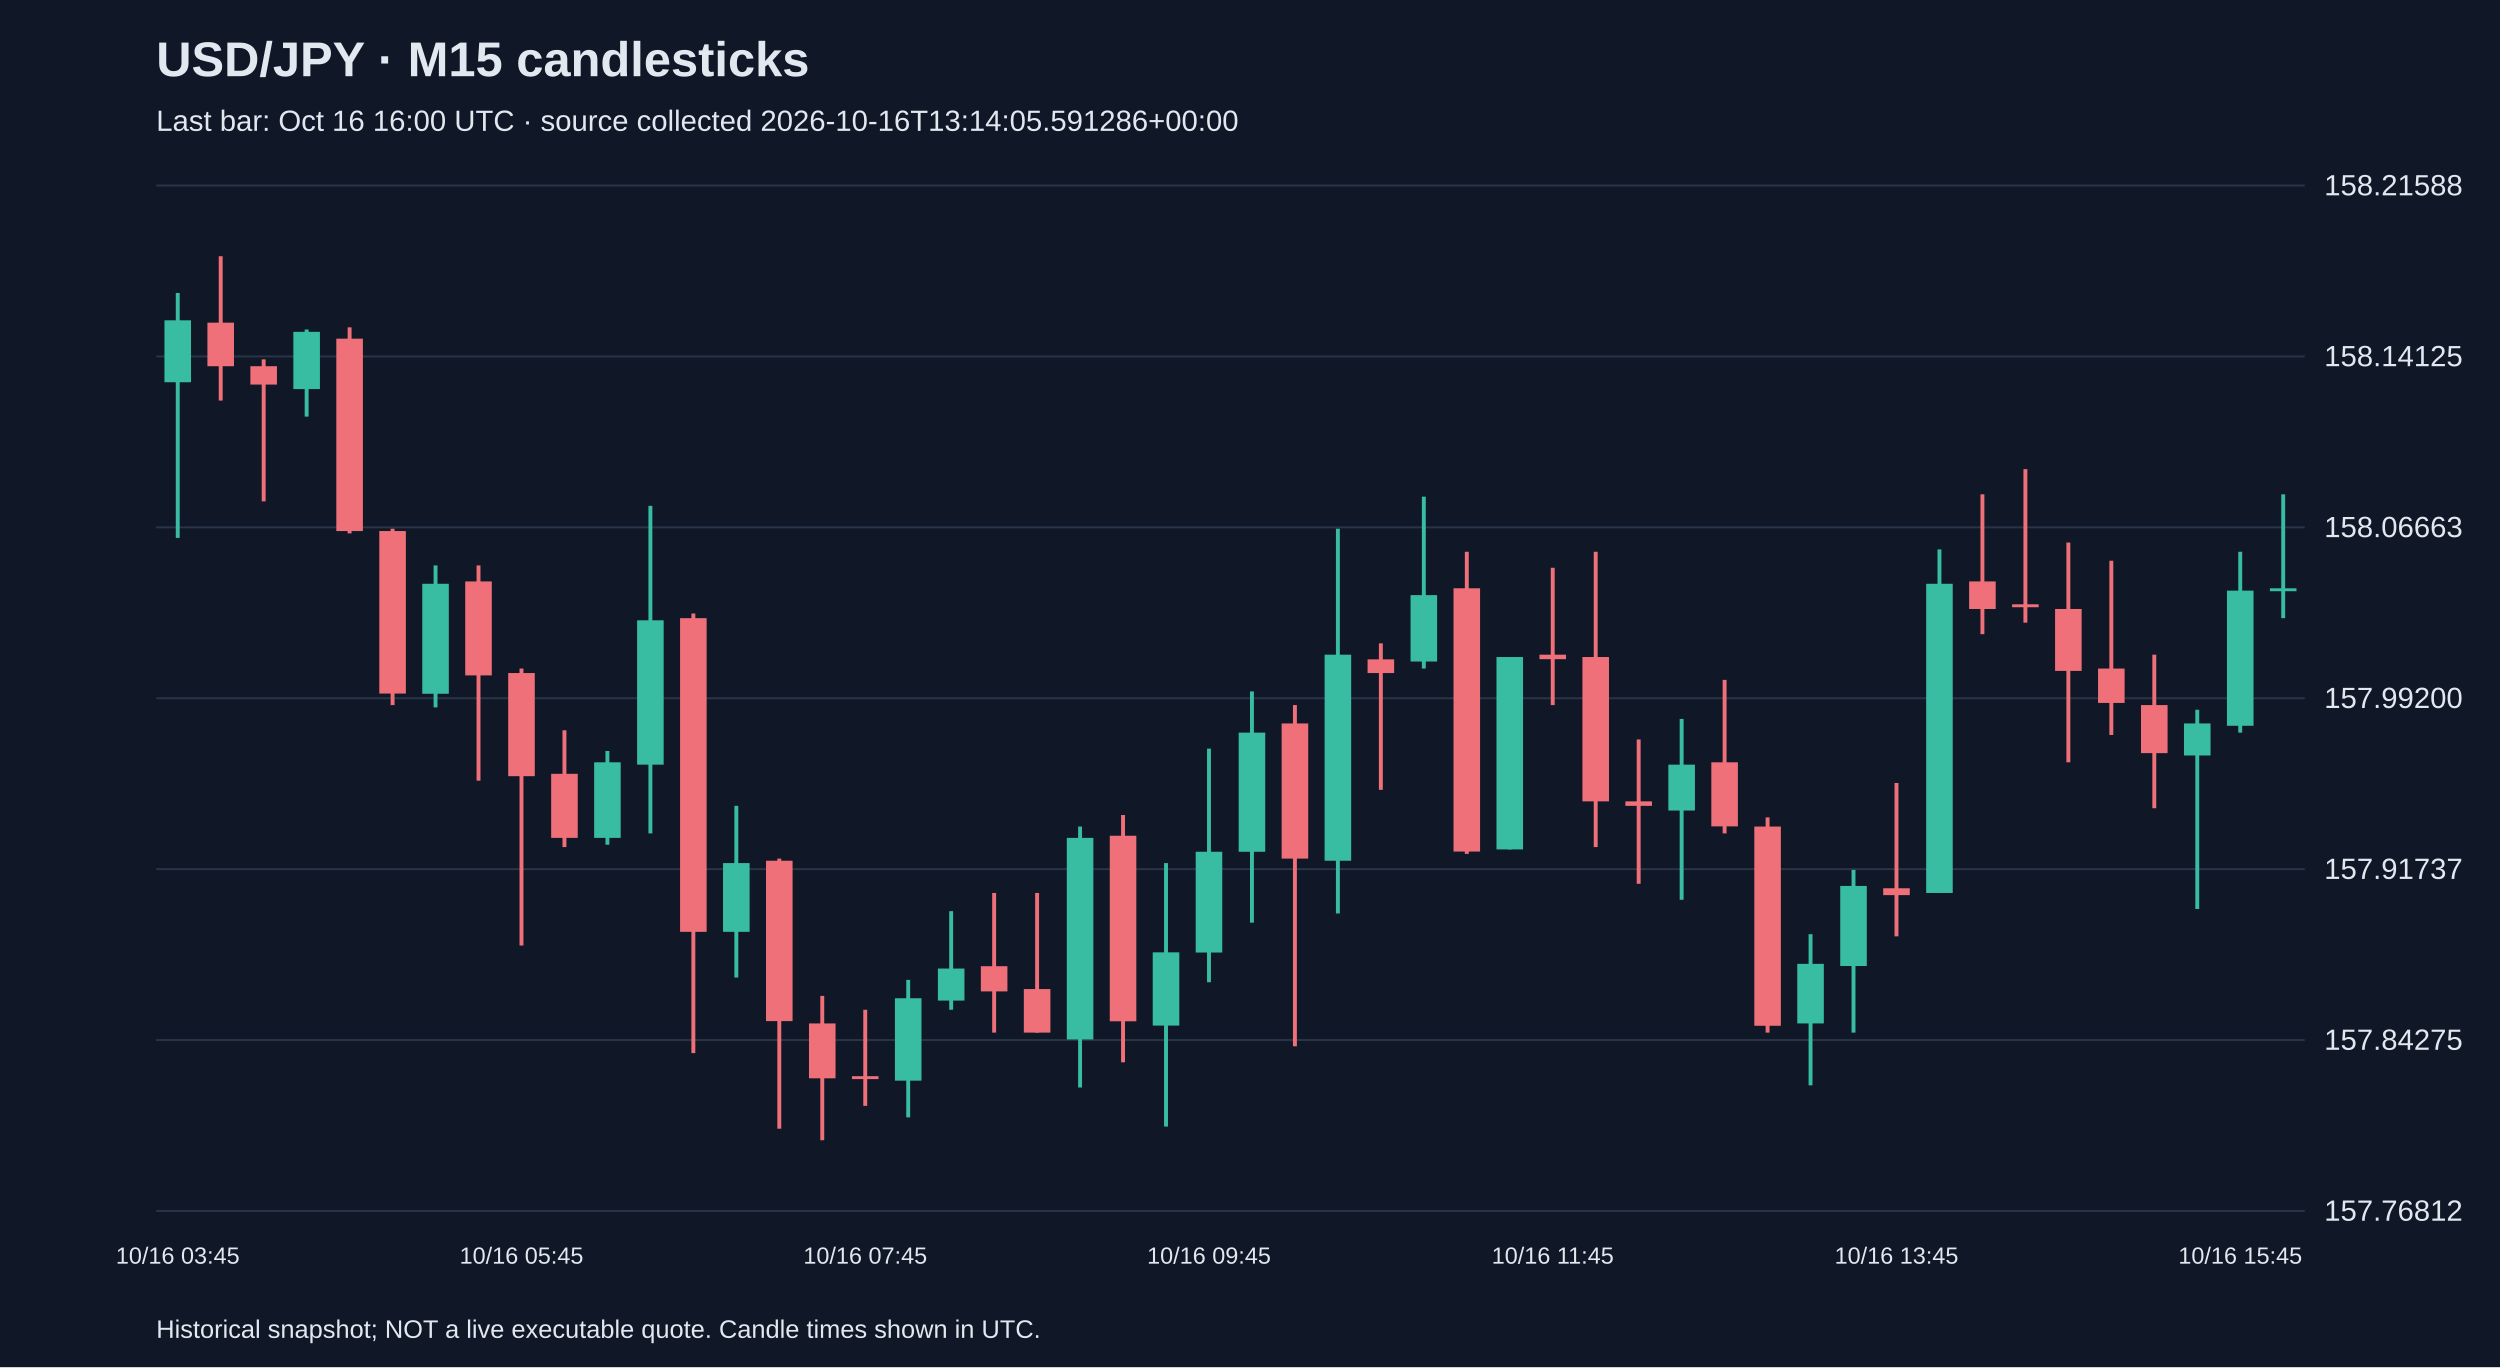
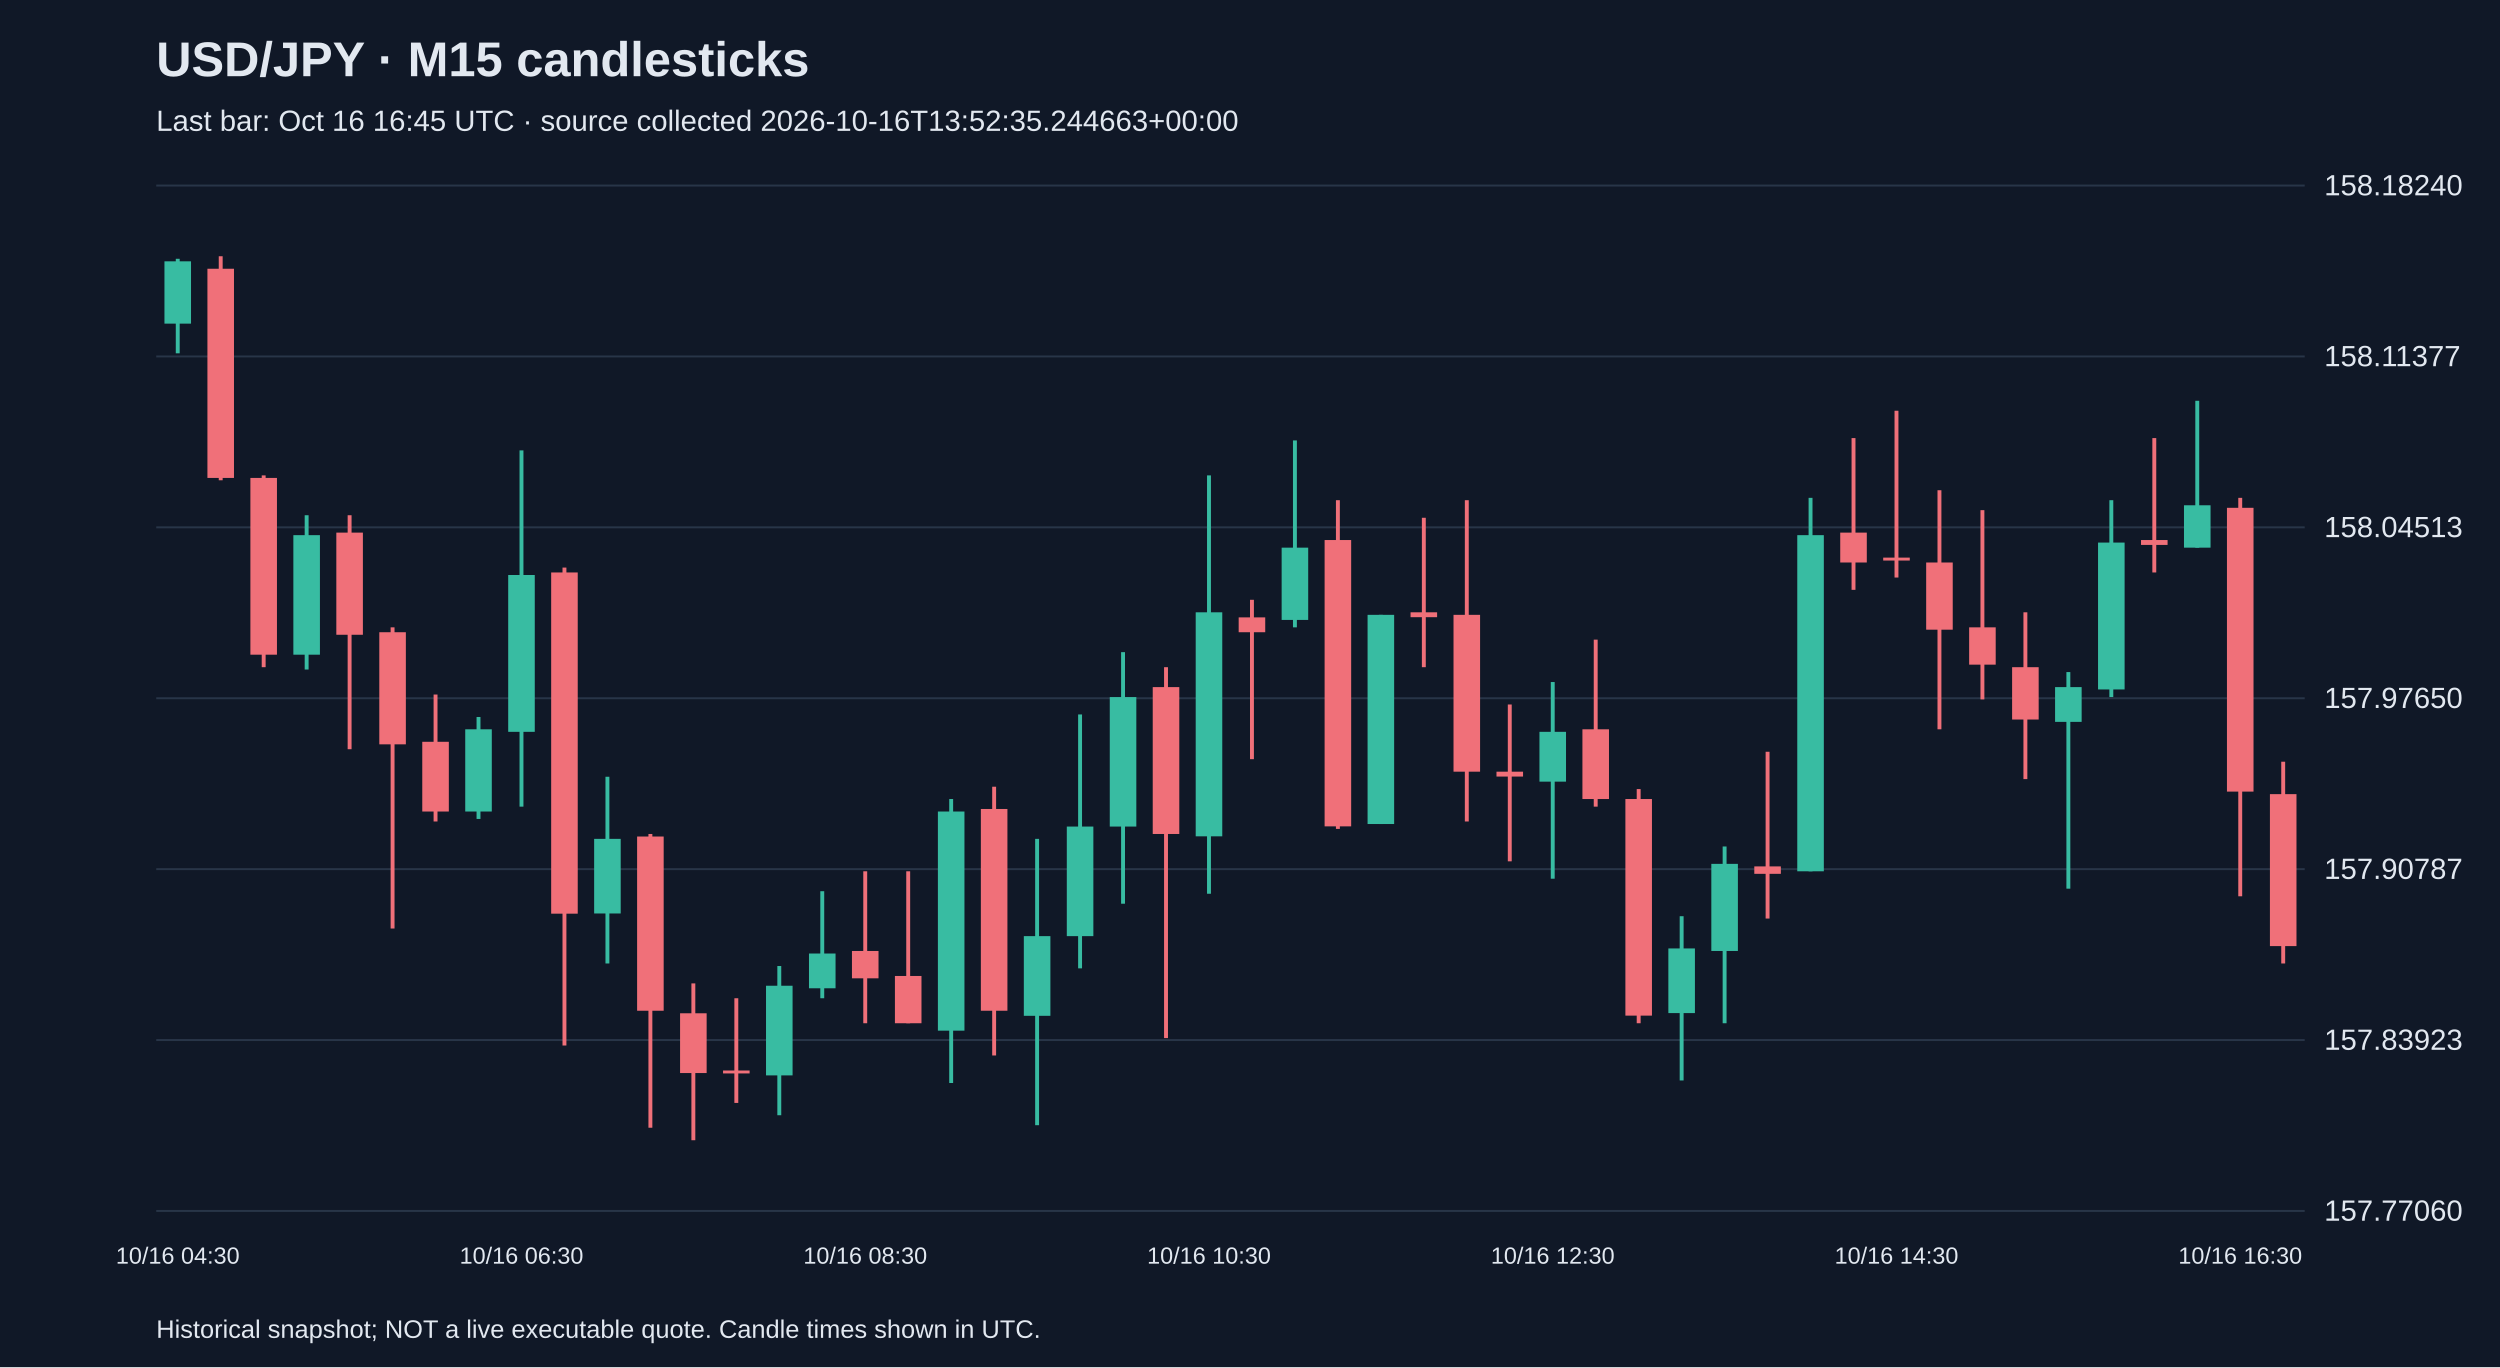
<svg xmlns="http://www.w3.org/2000/svg" viewBox="0 0 1280 700">
  <rect width="100%" height="100%" fill="#101827" />
  <style>text{font-family:Arial,sans-serif;fill:#e2e8f0}</style>
  <text x="80" y="39" font-size="25" font-weight="bold">USD/JPY · M15 candlesticks</text>
-   <text x="80" y="67" font-size="15" fill="#a6b1c5">Last bar: Oct 16 16:00 UTC · source collected 2026-10-16T13:14:05.591286+00:00</text>
+   <text x="80" y="67" font-size="15" fill="#a6b1c5">Last bar: Oct 16 16:45 UTC · source collected 2026-10-16T13:52:35.244663+00:00</text>
  <line x1="80" y1="620.0" x2="1180" y2="620.0" stroke="#283548" />
-   <text x="1190" y="625.0" font-size="15">157.76812</text>
+   <text x="1190" y="625.0" font-size="15">157.77060</text>
  <line x1="80" y1="532.5" x2="1180" y2="532.5" stroke="#283548" />
-   <text x="1190" y="537.5" font-size="15">157.84275</text>
+   <text x="1190" y="537.5" font-size="15">157.83923</text>
  <line x1="80" y1="445.0" x2="1180" y2="445.0" stroke="#283548" />
-   <text x="1190" y="450.0" font-size="15">157.91737</text>
+   <text x="1190" y="450.0" font-size="15">157.90787</text>
  <line x1="80" y1="357.5" x2="1180" y2="357.5" stroke="#283548" />
-   <text x="1190" y="362.5" font-size="15">157.99200</text>
+   <text x="1190" y="362.5" font-size="15">157.97650</text>
  <line x1="80" y1="270.0" x2="1180" y2="270.0" stroke="#283548" />
-   <text x="1190" y="275.0" font-size="15">158.06663</text>
+   <text x="1190" y="275.0" font-size="15">158.04513</text>
  <line x1="80" y1="182.5" x2="1180" y2="182.5" stroke="#283548" />
-   <text x="1190" y="187.5" font-size="15">158.14125</text>
+   <text x="1190" y="187.5" font-size="15">158.11377</text>
  <line x1="80" y1="95.0" x2="1180" y2="95.0" stroke="#283548" />
-   <text x="1190" y="100.0" font-size="15">158.21588</text>
-   <line x1="91.0" y1="150.0" x2="91.0" y2="275.4" stroke="#38bca2" stroke-width="2" />
-   <rect x="84.2" y="164.0" width="13.6" height="31.7" fill="#38bca2" />
-   <text x="91.0" y="647" text-anchor="middle" font-size="12">10/16 03:45</text>
-   <line x1="113.0" y1="131.2" x2="113.0" y2="205.1" stroke="#f07079" stroke-width="2" />
-   <rect x="106.2" y="165.2" width="13.6" height="22.3" fill="#f07079" />
-   <line x1="135.0" y1="184.0" x2="135.0" y2="256.7" stroke="#f07079" stroke-width="2" />
-   <rect x="128.2" y="187.5" width="13.6" height="9.4" fill="#f07079" />
-   <line x1="157.0" y1="168.7" x2="157.0" y2="213.3" stroke="#38bca2" stroke-width="2" />
-   <rect x="150.2" y="169.9" width="13.6" height="29.3" fill="#38bca2" />
-   <line x1="179.0" y1="167.6" x2="179.0" y2="273.1" stroke="#f07079" stroke-width="2" />
-   <rect x="172.2" y="173.4" width="13.6" height="98.5" fill="#f07079" />
-   <line x1="201.0" y1="270.7" x2="201.0" y2="361.0" stroke="#f07079" stroke-width="2" />
-   <rect x="194.2" y="271.9" width="13.6" height="83.2" fill="#f07079" />
-   <line x1="223.0" y1="289.5" x2="223.0" y2="362.2" stroke="#38bca2" stroke-width="2" />
-   <rect x="216.2" y="298.9" width="13.6" height="56.3" fill="#38bca2" />
-   <line x1="245.0" y1="289.5" x2="245.0" y2="399.7" stroke="#f07079" stroke-width="2" />
-   <rect x="238.2" y="297.7" width="13.6" height="48.1" fill="#f07079" />
-   <line x1="267.0" y1="342.3" x2="267.0" y2="484.1" stroke="#f07079" stroke-width="2" />
-   <rect x="260.2" y="344.6" width="13.6" height="52.8" fill="#f07079" />
-   <text x="267.0" y="647" text-anchor="middle" font-size="12">10/16 05:45</text>
-   <line x1="289.0" y1="373.9" x2="289.0" y2="433.7" stroke="#f07079" stroke-width="2" />
-   <rect x="282.2" y="396.2" width="13.6" height="32.8" fill="#f07079" />
-   <line x1="311.0" y1="384.5" x2="311.0" y2="432.5" stroke="#38bca2" stroke-width="2" />
-   <rect x="304.2" y="390.3" width="13.6" height="38.7" fill="#38bca2" />
-   <line x1="333.0" y1="259.0" x2="333.0" y2="426.7" stroke="#38bca2" stroke-width="2" />
-   <rect x="326.2" y="317.6" width="13.6" height="73.9" fill="#38bca2" />
-   <line x1="355.0" y1="314.1" x2="355.0" y2="539.2" stroke="#f07079" stroke-width="2" />
-   <rect x="348.2" y="316.5" width="13.6" height="160.6" fill="#f07079" />
-   <line x1="377.0" y1="412.6" x2="377.0" y2="500.5" stroke="#38bca2" stroke-width="2" />
-   <rect x="370.2" y="441.9" width="13.6" height="35.2" fill="#38bca2" />
-   <line x1="399.0" y1="439.6" x2="399.0" y2="577.9" stroke="#f07079" stroke-width="2" />
-   <rect x="392.2" y="440.7" width="13.6" height="82.1" fill="#f07079" />
-   <line x1="421.0" y1="509.9" x2="421.0" y2="583.8" stroke="#f07079" stroke-width="2" />
-   <rect x="414.2" y="524.0" width="13.6" height="28.1" fill="#f07079" />
-   <line x1="443.0" y1="517.0" x2="443.0" y2="566.2" stroke="#f07079" stroke-width="2" />
-   <rect x="436.2" y="551.0" width="13.6" height="1.5" fill="#f07079" />
-   <text x="443.0" y="647" text-anchor="middle" font-size="12">10/16 07:45</text>
-   <line x1="465.0" y1="501.7" x2="465.0" y2="572.1" stroke="#38bca2" stroke-width="2" />
-   <rect x="458.2" y="511.1" width="13.6" height="42.2" fill="#38bca2" />
-   <line x1="487.0" y1="466.5" x2="487.0" y2="517.0" stroke="#38bca2" stroke-width="2" />
-   <rect x="480.2" y="495.9" width="13.6" height="16.4" fill="#38bca2" />
-   <line x1="509.0" y1="457.2" x2="509.0" y2="528.7" stroke="#f07079" stroke-width="2" />
-   <rect x="502.2" y="494.7" width="13.6" height="12.9" fill="#f07079" />
-   <line x1="531.0" y1="457.2" x2="531.0" y2="528.7" stroke="#f07079" stroke-width="2" />
-   <rect x="524.2" y="506.4" width="13.6" height="22.3" fill="#f07079" />
-   <line x1="553.0" y1="423.2" x2="553.0" y2="556.8" stroke="#38bca2" stroke-width="2" />
-   <rect x="546.2" y="429.0" width="13.6" height="103.2" fill="#38bca2" />
-   <line x1="575.0" y1="417.3" x2="575.0" y2="543.9" stroke="#f07079" stroke-width="2" />
-   <rect x="568.2" y="427.9" width="13.6" height="95.0" fill="#f07079" />
-   <line x1="597.0" y1="441.9" x2="597.0" y2="576.8" stroke="#38bca2" stroke-width="2" />
-   <rect x="590.2" y="487.6" width="13.6" height="37.5" fill="#38bca2" />
-   <line x1="619.0" y1="383.3" x2="619.0" y2="502.9" stroke="#38bca2" stroke-width="2" />
-   <rect x="612.2" y="436.1" width="13.6" height="51.6" fill="#38bca2" />
-   <text x="619.0" y="647" text-anchor="middle" font-size="12">10/16 09:45</text>
-   <line x1="641.0" y1="354.0" x2="641.0" y2="472.4" stroke="#38bca2" stroke-width="2" />
-   <rect x="634.2" y="375.1" width="13.6" height="61.0" fill="#38bca2" />
-   <line x1="663.0" y1="361.0" x2="663.0" y2="535.7" stroke="#f07079" stroke-width="2" />
-   <rect x="656.2" y="370.4" width="13.6" height="69.2" fill="#f07079" />
-   <line x1="685.0" y1="270.7" x2="685.0" y2="467.7" stroke="#38bca2" stroke-width="2" />
-   <rect x="678.2" y="335.2" width="13.6" height="105.5" fill="#38bca2" />
-   <line x1="707.0" y1="329.4" x2="707.0" y2="404.4" stroke="#f07079" stroke-width="2" />
-   <rect x="700.2" y="337.6" width="13.6" height="7.0" fill="#f07079" />
-   <line x1="729.0" y1="254.3" x2="729.0" y2="342.3" stroke="#38bca2" stroke-width="2" />
-   <rect x="722.2" y="304.7" width="13.6" height="34.0" fill="#38bca2" />
-   <line x1="751.0" y1="282.5" x2="751.0" y2="437.2" stroke="#f07079" stroke-width="2" />
-   <rect x="744.2" y="301.2" width="13.6" height="134.8" fill="#f07079" />
-   <line x1="773.0" y1="336.4" x2="773.0" y2="434.9" stroke="#38bca2" stroke-width="2" />
-   <rect x="766.2" y="336.4" width="13.6" height="98.5" fill="#38bca2" />
-   <line x1="795.0" y1="290.7" x2="795.0" y2="361.0" stroke="#f07079" stroke-width="2" />
-   <rect x="788.2" y="335.2" width="13.6" height="2.3" fill="#f07079" />
-   <text x="795.0" y="647" text-anchor="middle" font-size="12">10/16 11:45</text>
-   <line x1="817.0" y1="282.5" x2="817.0" y2="433.7" stroke="#f07079" stroke-width="2" />
-   <rect x="810.2" y="336.4" width="13.6" height="73.9" fill="#f07079" />
-   <line x1="839.0" y1="378.6" x2="839.0" y2="452.5" stroke="#f07079" stroke-width="2" />
-   <rect x="832.2" y="410.3" width="13.6" height="2.3" fill="#f07079" />
-   <line x1="861.0" y1="368.1" x2="861.0" y2="460.7" stroke="#38bca2" stroke-width="2" />
-   <rect x="854.2" y="391.5" width="13.6" height="23.5" fill="#38bca2" />
-   <line x1="883.0" y1="348.1" x2="883.0" y2="426.7" stroke="#f07079" stroke-width="2" />
-   <rect x="876.2" y="390.3" width="13.6" height="32.8" fill="#f07079" />
-   <line x1="905.0" y1="418.5" x2="905.0" y2="528.7" stroke="#f07079" stroke-width="2" />
-   <rect x="898.2" y="423.2" width="13.6" height="102.0" fill="#f07079" />
-   <line x1="927.0" y1="478.3" x2="927.0" y2="555.7" stroke="#38bca2" stroke-width="2" />
-   <rect x="920.2" y="493.5" width="13.6" height="30.5" fill="#38bca2" />
-   <line x1="949.0" y1="445.4" x2="949.0" y2="528.7" stroke="#38bca2" stroke-width="2" />
-   <rect x="942.2" y="453.6" width="13.6" height="41.0" fill="#38bca2" />
-   <line x1="971.0" y1="400.9" x2="971.0" y2="479.4" stroke="#f07079" stroke-width="2" />
-   <rect x="964.2" y="454.8" width="13.6" height="3.5" fill="#f07079" />
-   <text x="971.0" y="647" text-anchor="middle" font-size="12">10/16 13:45</text>
-   <line x1="993.0" y1="281.3" x2="993.0" y2="457.2" stroke="#38bca2" stroke-width="2" />
-   <rect x="986.2" y="298.9" width="13.6" height="158.3" fill="#38bca2" />
-   <line x1="1015.0" y1="253.1" x2="1015.0" y2="324.7" stroke="#f07079" stroke-width="2" />
-   <rect x="1008.2" y="297.7" width="13.6" height="14.1" fill="#f07079" />
-   <line x1="1037.0" y1="240.2" x2="1037.0" y2="318.8" stroke="#f07079" stroke-width="2" />
-   <rect x="1030.2" y="309.4" width="13.6" height="1.5" fill="#f07079" />
-   <line x1="1059.0" y1="277.8" x2="1059.0" y2="390.3" stroke="#f07079" stroke-width="2" />
-   <rect x="1052.2" y="311.8" width="13.6" height="31.7" fill="#f07079" />
-   <line x1="1081.0" y1="287.1" x2="1081.0" y2="376.3" stroke="#f07079" stroke-width="2" />
-   <rect x="1074.2" y="342.3" width="13.6" height="17.6" fill="#f07079" />
-   <line x1="1103.0" y1="335.2" x2="1103.0" y2="413.8" stroke="#f07079" stroke-width="2" />
-   <rect x="1096.2" y="361.0" width="13.6" height="24.6" fill="#f07079" />
-   <line x1="1125.0" y1="363.4" x2="1125.0" y2="465.4" stroke="#38bca2" stroke-width="2" />
-   <rect x="1118.2" y="370.4" width="13.6" height="16.4" fill="#38bca2" />
-   <line x1="1147.0" y1="282.5" x2="1147.0" y2="375.1" stroke="#38bca2" stroke-width="2" />
-   <rect x="1140.2" y="302.4" width="13.6" height="69.2" fill="#38bca2" />
-   <text x="1147.0" y="647" text-anchor="middle" font-size="12">10/16 15:45</text>
-   <line x1="1169.0" y1="253.1" x2="1169.0" y2="316.5" stroke="#38bca2" stroke-width="2" />
-   <rect x="1162.2" y="301.2" width="13.6" height="1.5" fill="#38bca2" />
+   <text x="1190" y="100.0" font-size="15">158.18240</text>
+   <line x1="91.0" y1="132.5" x2="91.0" y2="180.9" stroke="#38bca2" stroke-width="2" />
+   <rect x="84.2" y="133.8" width="13.6" height="31.9" fill="#38bca2" />
+   <text x="91.0" y="647" text-anchor="middle" font-size="12">10/16 04:30</text>
+   <line x1="113.0" y1="131.2" x2="113.0" y2="245.9" stroke="#f07079" stroke-width="2" />
+   <rect x="106.2" y="137.6" width="13.6" height="107.1" fill="#f07079" />
+   <line x1="135.0" y1="243.4" x2="135.0" y2="341.6" stroke="#f07079" stroke-width="2" />
+   <rect x="128.2" y="244.7" width="13.6" height="90.5" fill="#f07079" />
+   <line x1="157.0" y1="263.8" x2="157.0" y2="342.8" stroke="#38bca2" stroke-width="2" />
+   <rect x="150.2" y="274.0" width="13.6" height="61.2" fill="#38bca2" />
+   <line x1="179.0" y1="263.8" x2="179.0" y2="383.6" stroke="#f07079" stroke-width="2" />
+   <rect x="172.2" y="272.7" width="13.6" height="52.3" fill="#f07079" />
+   <line x1="201.0" y1="321.2" x2="201.0" y2="475.4" stroke="#f07079" stroke-width="2" />
+   <rect x="194.2" y="323.7" width="13.6" height="57.4" fill="#f07079" />
+   <line x1="223.0" y1="355.6" x2="223.0" y2="420.6" stroke="#f07079" stroke-width="2" />
+   <rect x="216.2" y="379.8" width="13.6" height="35.7" fill="#f07079" />
+   <line x1="245.0" y1="367.1" x2="245.0" y2="419.3" stroke="#38bca2" stroke-width="2" />
+   <rect x="238.2" y="373.4" width="13.6" height="42.1" fill="#38bca2" />
+   <line x1="267.0" y1="230.6" x2="267.0" y2="413.0" stroke="#38bca2" stroke-width="2" />
+   <rect x="260.2" y="294.4" width="13.6" height="80.3" fill="#38bca2" />
+   <text x="267.0" y="647" text-anchor="middle" font-size="12">10/16 06:30</text>
+   <line x1="289.0" y1="290.6" x2="289.0" y2="535.3" stroke="#f07079" stroke-width="2" />
+   <rect x="282.2" y="293.1" width="13.6" height="174.7" fill="#f07079" />
+   <line x1="311.0" y1="397.7" x2="311.0" y2="493.3" stroke="#38bca2" stroke-width="2" />
+   <rect x="304.2" y="429.5" width="13.6" height="38.2" fill="#38bca2" />
+   <line x1="333.0" y1="427.0" x2="333.0" y2="577.4" stroke="#f07079" stroke-width="2" />
+   <rect x="326.2" y="428.3" width="13.6" height="89.2" fill="#f07079" />
+   <line x1="355.0" y1="503.5" x2="355.0" y2="583.8" stroke="#f07079" stroke-width="2" />
+   <rect x="348.2" y="518.8" width="13.6" height="30.6" fill="#f07079" />
+   <line x1="377.0" y1="511.1" x2="377.0" y2="564.7" stroke="#f07079" stroke-width="2" />
+   <rect x="370.2" y="548.1" width="13.6" height="1.5" fill="#f07079" />
+   <line x1="399.0" y1="494.6" x2="399.0" y2="571.0" stroke="#38bca2" stroke-width="2" />
+   <rect x="392.2" y="504.7" width="13.6" height="45.9" fill="#38bca2" />
+   <line x1="421.0" y1="456.3" x2="421.0" y2="511.1" stroke="#38bca2" stroke-width="2" />
+   <rect x="414.2" y="488.2" width="13.6" height="17.8" fill="#38bca2" />
+   <line x1="443.0" y1="446.1" x2="443.0" y2="523.9" stroke="#f07079" stroke-width="2" />
+   <rect x="436.2" y="486.9" width="13.6" height="14.0" fill="#f07079" />
+   <text x="443.0" y="647" text-anchor="middle" font-size="12">10/16 08:30</text>
+   <line x1="465.0" y1="446.1" x2="465.0" y2="523.9" stroke="#f07079" stroke-width="2" />
+   <rect x="458.2" y="499.7" width="13.6" height="24.2" fill="#f07079" />
+   <line x1="487.0" y1="409.1" x2="487.0" y2="554.5" stroke="#38bca2" stroke-width="2" />
+   <rect x="480.2" y="415.5" width="13.6" height="112.2" fill="#38bca2" />
+   <line x1="509.0" y1="402.8" x2="509.0" y2="540.4" stroke="#f07079" stroke-width="2" />
+   <rect x="502.2" y="414.2" width="13.6" height="103.3" fill="#f07079" />
+   <line x1="531.0" y1="429.5" x2="531.0" y2="576.1" stroke="#38bca2" stroke-width="2" />
+   <rect x="524.2" y="479.3" width="13.6" height="40.8" fill="#38bca2" />
+   <line x1="553.0" y1="365.8" x2="553.0" y2="495.8" stroke="#38bca2" stroke-width="2" />
+   <rect x="546.2" y="423.2" width="13.6" height="56.1" fill="#38bca2" />
+   <line x1="575.0" y1="333.9" x2="575.0" y2="462.7" stroke="#38bca2" stroke-width="2" />
+   <rect x="568.2" y="356.9" width="13.6" height="66.3" fill="#38bca2" />
+   <line x1="597.0" y1="341.6" x2="597.0" y2="531.5" stroke="#f07079" stroke-width="2" />
+   <rect x="590.2" y="351.8" width="13.6" height="75.2" fill="#f07079" />
+   <line x1="619.0" y1="243.4" x2="619.0" y2="457.6" stroke="#38bca2" stroke-width="2" />
+   <rect x="612.2" y="313.5" width="13.6" height="114.7" fill="#38bca2" />
+   <text x="619.0" y="647" text-anchor="middle" font-size="12">10/16 10:30</text>
+   <line x1="641.0" y1="307.1" x2="641.0" y2="388.7" stroke="#f07079" stroke-width="2" />
+   <rect x="634.2" y="316.1" width="13.6" height="7.6" fill="#f07079" />
+   <line x1="663.0" y1="225.5" x2="663.0" y2="321.2" stroke="#38bca2" stroke-width="2" />
+   <rect x="656.2" y="280.4" width="13.6" height="37.0" fill="#38bca2" />
+   <line x1="685.0" y1="256.1" x2="685.0" y2="424.4" stroke="#f07079" stroke-width="2" />
+   <rect x="678.2" y="276.5" width="13.6" height="146.6" fill="#f07079" />
+   <line x1="707.0" y1="314.8" x2="707.0" y2="421.9" stroke="#38bca2" stroke-width="2" />
+   <rect x="700.2" y="314.8" width="13.6" height="107.1" fill="#38bca2" />
+   <line x1="729.0" y1="265.1" x2="729.0" y2="341.6" stroke="#f07079" stroke-width="2" />
+   <rect x="722.2" y="313.5" width="13.6" height="2.5" fill="#f07079" />
+   <line x1="751.0" y1="256.1" x2="751.0" y2="420.6" stroke="#f07079" stroke-width="2" />
+   <rect x="744.2" y="314.8" width="13.6" height="80.3" fill="#f07079" />
+   <line x1="773.0" y1="360.7" x2="773.0" y2="441.0" stroke="#f07079" stroke-width="2" />
+   <rect x="766.2" y="395.1" width="13.6" height="2.5" fill="#f07079" />
+   <line x1="795.0" y1="349.2" x2="795.0" y2="449.9" stroke="#38bca2" stroke-width="2" />
+   <rect x="788.2" y="374.7" width="13.6" height="25.5" fill="#38bca2" />
+   <text x="795.0" y="647" text-anchor="middle" font-size="12">10/16 12:30</text>
+   <line x1="817.0" y1="327.5" x2="817.0" y2="413.0" stroke="#f07079" stroke-width="2" />
+   <rect x="810.2" y="373.4" width="13.6" height="35.7" fill="#f07079" />
+   <line x1="839.0" y1="404.0" x2="839.0" y2="523.9" stroke="#f07079" stroke-width="2" />
+   <rect x="832.2" y="409.1" width="13.6" height="110.9" fill="#f07079" />
+   <line x1="861.0" y1="469.1" x2="861.0" y2="553.2" stroke="#38bca2" stroke-width="2" />
+   <rect x="854.2" y="485.6" width="13.6" height="33.1" fill="#38bca2" />
+   <line x1="883.0" y1="433.4" x2="883.0" y2="523.9" stroke="#38bca2" stroke-width="2" />
+   <rect x="876.2" y="442.3" width="13.6" height="44.6" fill="#38bca2" />
+   <line x1="905.0" y1="384.9" x2="905.0" y2="470.3" stroke="#f07079" stroke-width="2" />
+   <rect x="898.2" y="443.6" width="13.6" height="3.8" fill="#f07079" />
+   <line x1="927.0" y1="254.9" x2="927.0" y2="446.1" stroke="#38bca2" stroke-width="2" />
+   <rect x="920.2" y="274.0" width="13.6" height="172.1" fill="#38bca2" />
+   <line x1="949.0" y1="224.3" x2="949.0" y2="302.0" stroke="#f07079" stroke-width="2" />
+   <rect x="942.2" y="272.7" width="13.6" height="15.3" fill="#f07079" />
+   <line x1="971.0" y1="210.3" x2="971.0" y2="295.7" stroke="#f07079" stroke-width="2" />
+   <rect x="964.2" y="285.5" width="13.6" height="1.5" fill="#f07079" />
+   <text x="971.0" y="647" text-anchor="middle" font-size="12">10/16 14:30</text>
+   <line x1="993.0" y1="251.0" x2="993.0" y2="373.4" stroke="#f07079" stroke-width="2" />
+   <rect x="986.2" y="288.0" width="13.6" height="34.4" fill="#f07079" />
+   <line x1="1015.0" y1="261.2" x2="1015.0" y2="358.1" stroke="#f07079" stroke-width="2" />
+   <rect x="1008.2" y="321.2" width="13.6" height="19.1" fill="#f07079" />
+   <line x1="1037.0" y1="313.5" x2="1037.0" y2="398.9" stroke="#f07079" stroke-width="2" />
+   <rect x="1030.2" y="341.6" width="13.6" height="26.8" fill="#f07079" />
+   <line x1="1059.0" y1="344.1" x2="1059.0" y2="455.0" stroke="#38bca2" stroke-width="2" />
+   <rect x="1052.2" y="351.8" width="13.6" height="17.8" fill="#38bca2" />
+   <line x1="1081.0" y1="256.1" x2="1081.0" y2="356.9" stroke="#38bca2" stroke-width="2" />
+   <rect x="1074.2" y="277.8" width="13.6" height="75.2" fill="#38bca2" />
+   <line x1="1103.0" y1="224.3" x2="1103.0" y2="293.1" stroke="#f07079" stroke-width="2" />
+   <rect x="1096.2" y="276.5" width="13.6" height="2.5" fill="#f07079" />
+   <line x1="1125.0" y1="205.2" x2="1125.0" y2="280.4" stroke="#38bca2" stroke-width="2" />
+   <rect x="1118.2" y="258.7" width="13.6" height="21.7" fill="#38bca2" />
+   <line x1="1147.0" y1="254.9" x2="1147.0" y2="458.9" stroke="#f07079" stroke-width="2" />
+   <rect x="1140.2" y="260.0" width="13.6" height="145.3" fill="#f07079" />
+   <text x="1147.0" y="647" text-anchor="middle" font-size="12">10/16 16:30</text>
+   <line x1="1169.0" y1="390.0" x2="1169.0" y2="493.3" stroke="#f07079" stroke-width="2" />
+   <rect x="1162.2" y="406.6" width="13.6" height="77.8" fill="#f07079" />
  <text x="80" y="685" font-size="13">Historical snapshot; NOT a live executable quote. Candle times shown in UTC.</text>
</svg>
